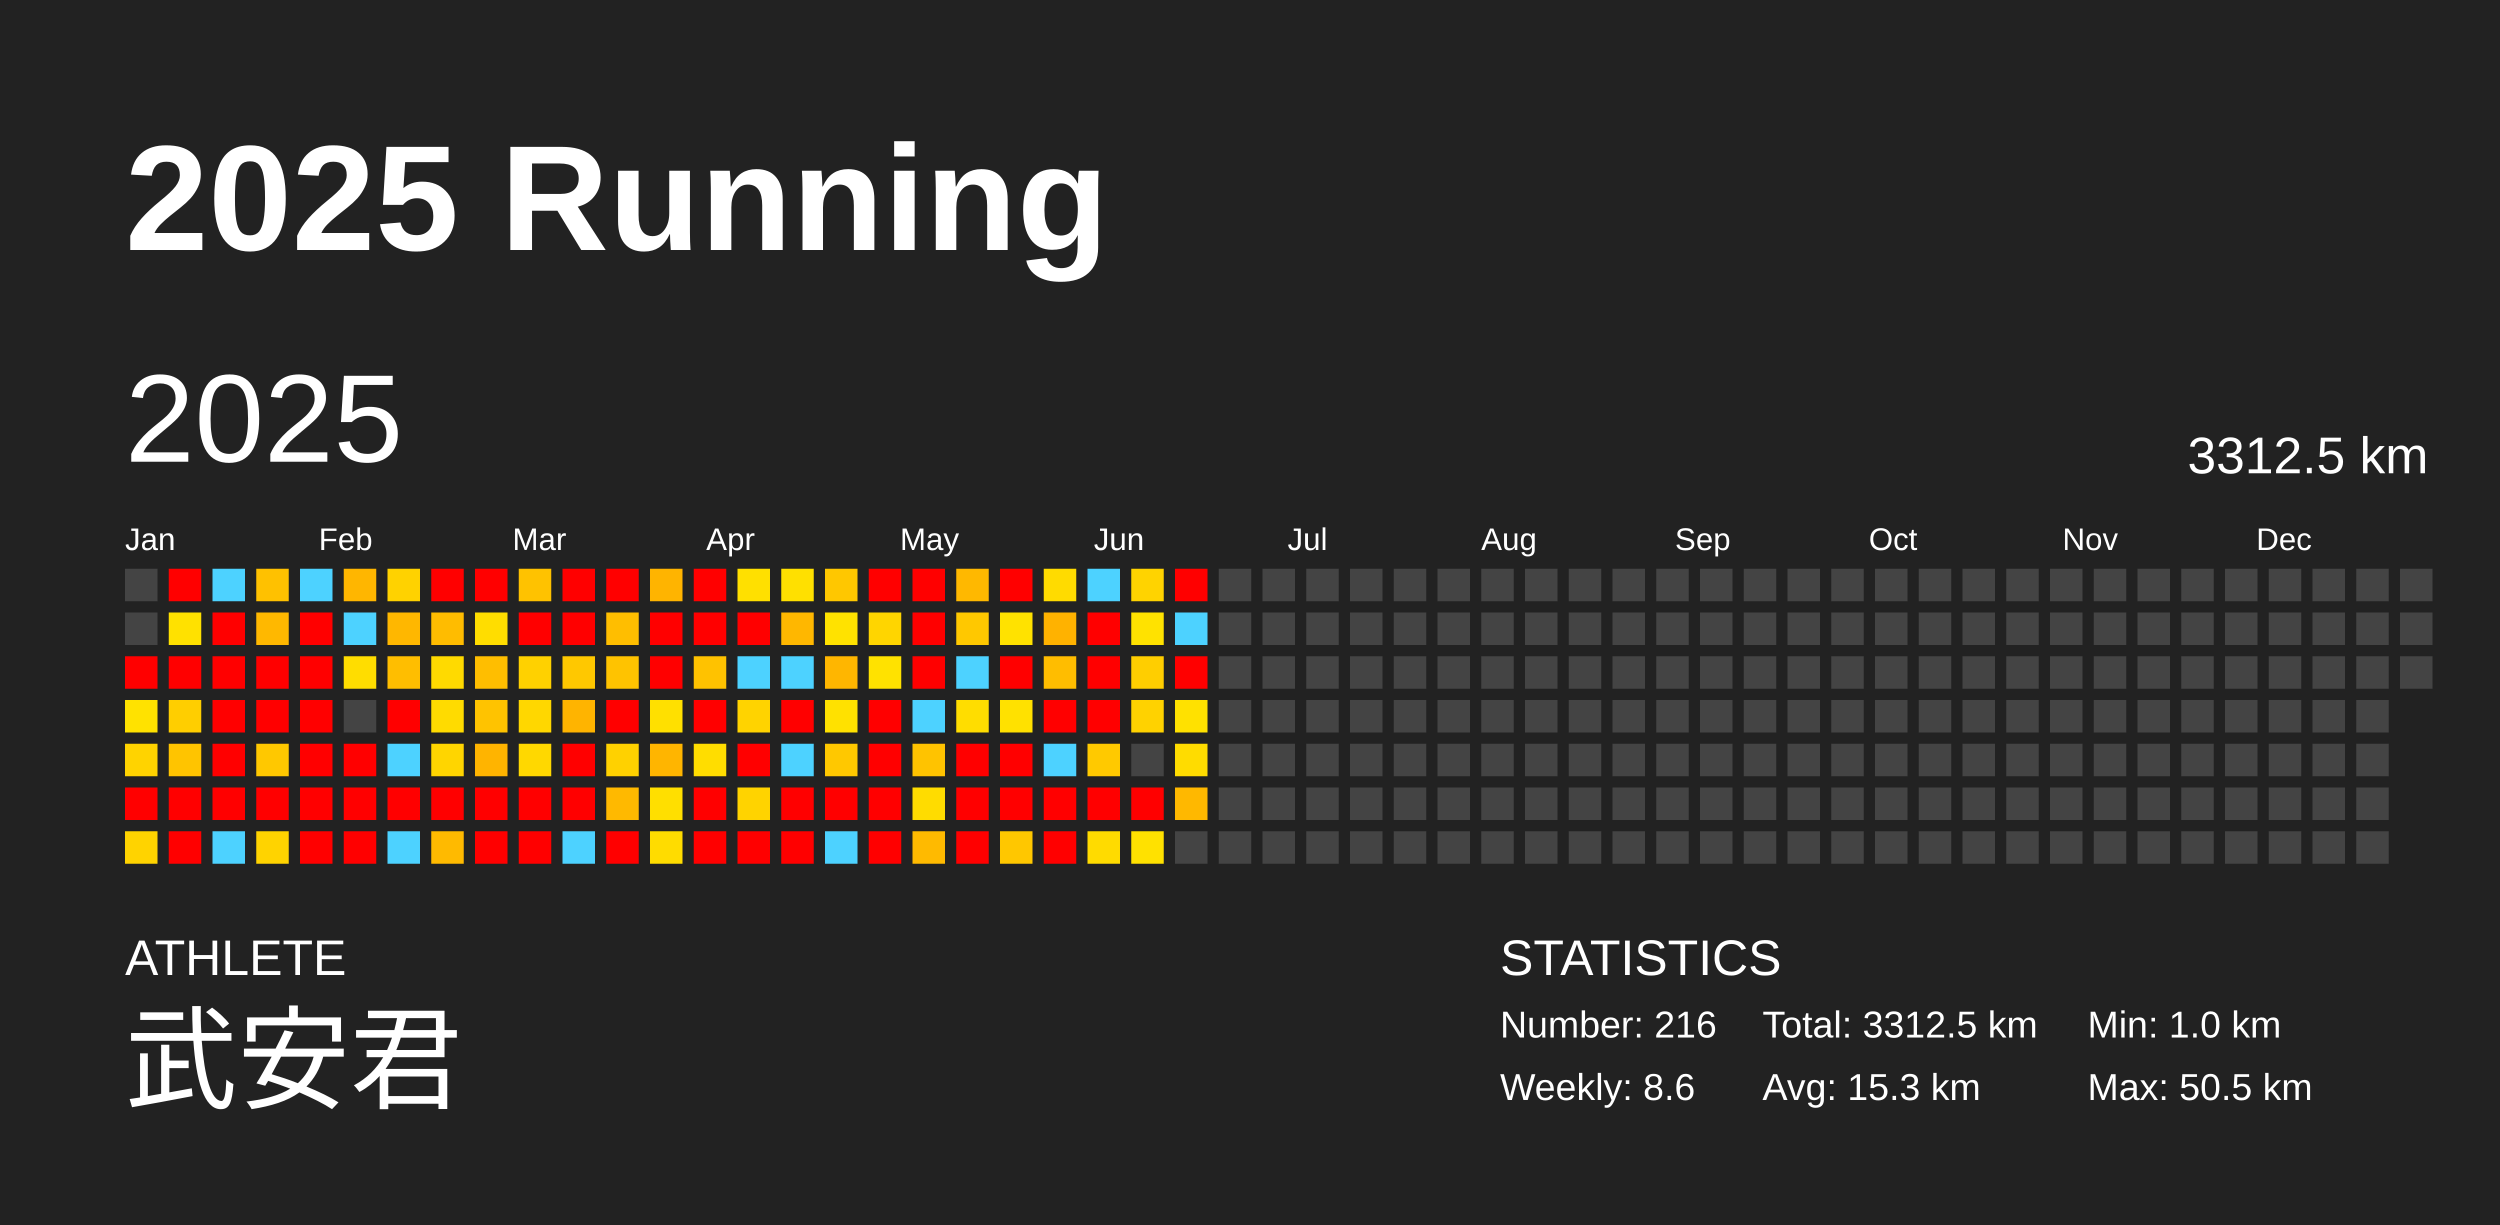
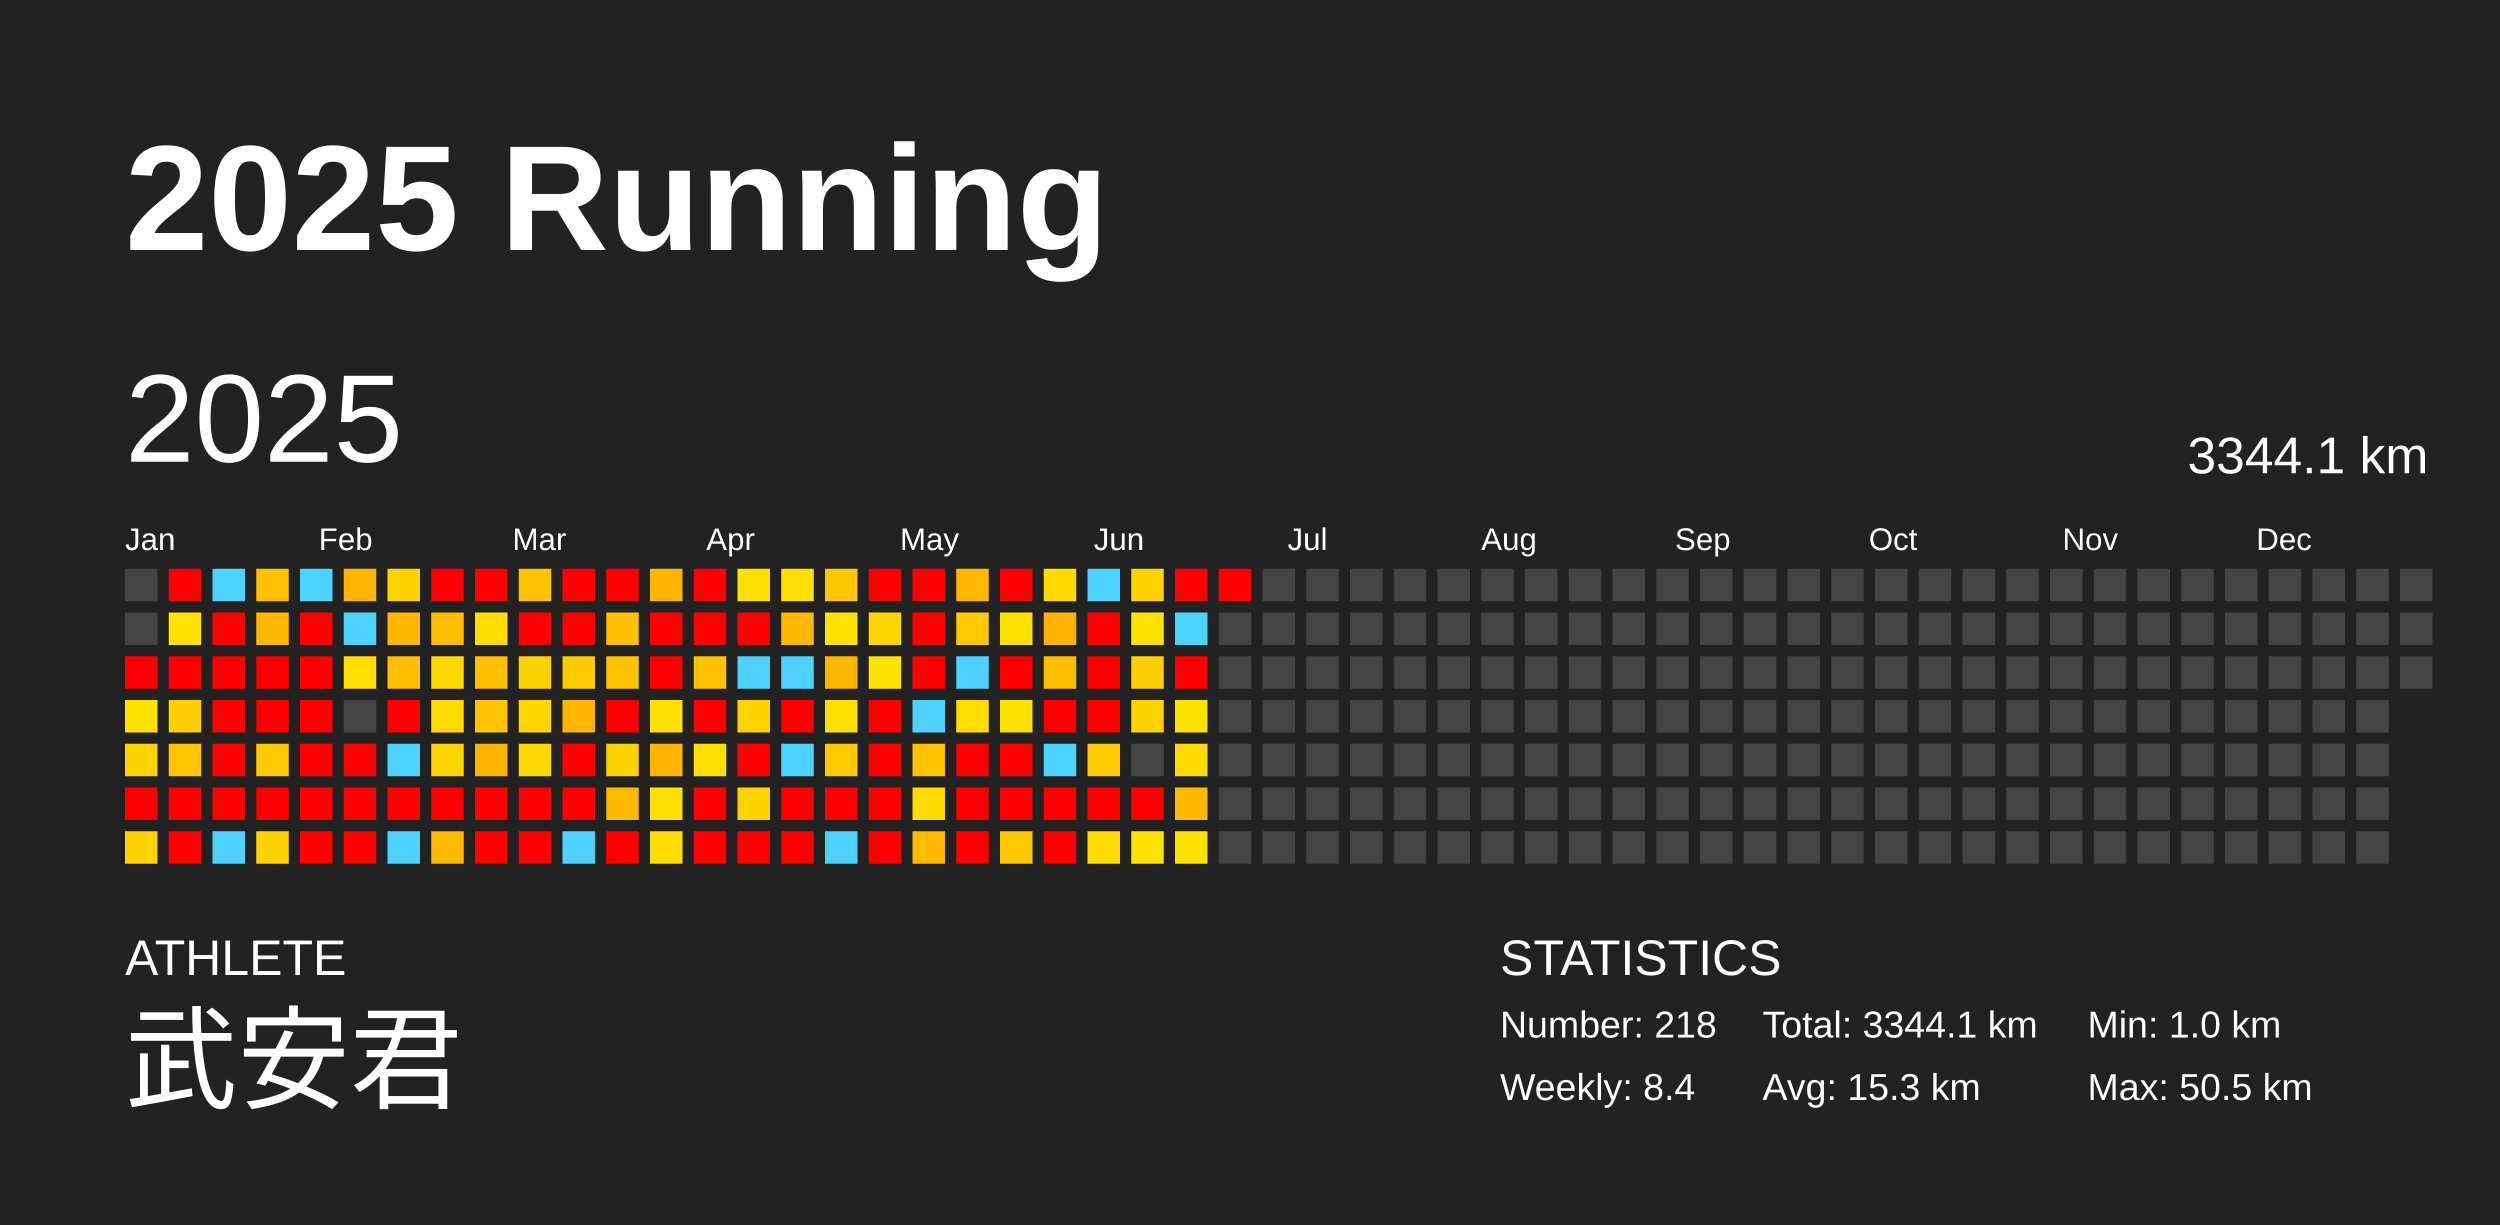
<svg xmlns="http://www.w3.org/2000/svg" baseProfile="full" height="98mm" version="1.1" viewBox="0,0,200,98" width="200mm">
  <defs />
  <rect fill="#222222" height="98" width="200" x="0" y="0" />
  <text fill="#FFFFFF" style="font-size:12px; font-family:Arial; font-weight:bold;" x="10" y="20">2025 Running</text>
  <text fill="#FFFFFF" style="font-size:4px; font-family:Arial" x="10" y="78">ATHLETE</text>
  <text fill="#FFFFFF" style="font-size:9px; font-family:Arial" x="10" y="88">武安君</text>
  <text fill="#FFFFFF" style="font-size:4px; font-family:Arial" x="120" y="78">STATISTICS</text>
-   <text fill="#FFFFFF" style="font-size:3px; font-family:Arial" x="120" y="83">Number: 216</text>
-   <text fill="#FFFFFF" style="font-size:3px; font-family:Arial" x="120" y="88">Weekly: 8.6</text>
-   <text fill="#FFFFFF" style="font-size:3px; font-family:Arial" x="141" y="83">Total: 3312.5 km</text>
+   <text fill="#FFFFFF" style="font-size:3px; font-family:Arial" x="120" y="83">Number: 218</text>
+   <text fill="#FFFFFF" style="font-size:3px; font-family:Arial" x="120" y="88">Weekly: 8.4</text>
+   <text fill="#FFFFFF" style="font-size:3px; font-family:Arial" x="141" y="83">Total: 3344.1 km</text>
  <text fill="#FFFFFF" style="font-size:3px; font-family:Arial" x="141" y="88">Avg: 15.3 km</text>
  <text fill="#FFFFFF" style="font-size:3px; font-family:Arial" x="167" y="83">Min: 1.0 km</text>
  <text fill="#FFFFFF" style="font-size:3px; font-family:Arial" x="167" y="88">Max: 50.5 km</text>
  <text dominant-baseline="hanging" fill="#FFFFFF" style="font-size:10.0px; font-family:Arial;" x="10" y="30">2025</text>
-   <text dominant-baseline="hanging" fill="#FFFFFF" style="font-size:4.125px; font-family:Arial;" x="175" y="35">3312.5 km</text>
+   <text dominant-baseline="hanging" fill="#FFFFFF" style="font-size:4.125px; font-family:Arial;" x="175" y="35">3344.1 km</text>
  <text fill="#FFFFFF" style="font-size:2.5px; font-family:Arial" x="10.0" y="44">Jan</text>
  <text fill="#FFFFFF" style="font-size:2.5px; font-family:Arial" x="25.5" y="44">Feb</text>
  <text fill="#FFFFFF" style="font-size:2.5px; font-family:Arial" x="41.0" y="44">Mar</text>
  <text fill="#FFFFFF" style="font-size:2.5px; font-family:Arial" x="56.5" y="44">Apr</text>
  <text fill="#FFFFFF" style="font-size:2.5px; font-family:Arial" x="72.0" y="44">May</text>
  <text fill="#FFFFFF" style="font-size:2.5px; font-family:Arial" x="87.5" y="44">Jun</text>
  <text fill="#FFFFFF" style="font-size:2.5px; font-family:Arial" x="103.0" y="44">Jul</text>
  <text fill="#FFFFFF" style="font-size:2.5px; font-family:Arial" x="118.5" y="44">Aug</text>
  <text fill="#FFFFFF" style="font-size:2.5px; font-family:Arial" x="134.0" y="44">Sep</text>
  <text fill="#FFFFFF" style="font-size:2.5px; font-family:Arial" x="149.5" y="44">Oct</text>
  <text fill="#FFFFFF" style="font-size:2.5px; font-family:Arial" x="165.0" y="44">Nov</text>
  <text fill="#FFFFFF" style="font-size:2.5px; font-family:Arial" x="180.5" y="44">Dec</text>
  <rect fill="#444444" height="2.6" width="2.6" x="10.0" y="45.5" />
  <rect fill="#444444" height="2.6" width="2.6" x="10.0" y="49.0" />
  <rect fill="red" height="2.6" width="2.6" x="10.0" y="52.5" />
  <rect fill="#ffe200" height="2.6" width="2.6" x="10.0" y="56.0" />
  <rect fill="#ffd300" height="2.6" width="2.6" x="10.0" y="59.5" />
  <rect fill="red" height="2.6" width="2.6" x="10.0" y="63.0" />
  <rect fill="#ffd300" height="2.6" width="2.6" x="10.0" y="66.5" />
  <rect fill="red" height="2.6" width="2.6" x="13.5" y="45.5" />
  <rect fill="#ffe100" height="2.6" width="2.6" x="13.5" y="49.0" />
  <rect fill="red" height="2.6" width="2.6" x="13.5" y="52.5" />
  <rect fill="#ffce00" height="2.6" width="2.6" x="13.5" y="56.0" />
  <rect fill="#ffc400" height="2.6" width="2.6" x="13.5" y="59.5" />
  <rect fill="red" height="2.6" width="2.6" x="13.5" y="63.0" />
  <rect fill="red" height="2.6" width="2.6" x="13.5" y="66.5" />
  <rect fill="#4dd2ff" height="2.6" width="2.6" x="17.0" y="45.5" />
  <rect fill="red" height="2.6" width="2.6" x="17.0" y="49.0" />
  <rect fill="red" height="2.6" width="2.6" x="17.0" y="52.5" />
  <rect fill="red" height="2.6" width="2.6" x="17.0" y="56.0" />
  <rect fill="red" height="2.6" width="2.6" x="17.0" y="59.5" />
  <rect fill="red" height="2.6" width="2.6" x="17.0" y="63.0" />
  <rect fill="#4dd2ff" height="2.6" width="2.6" x="17.0" y="66.5" />
  <rect fill="#ffc100" height="2.6" width="2.6" x="20.5" y="45.5" />
  <rect fill="#ffb800" height="2.6" width="2.6" x="20.5" y="49.0" />
  <rect fill="red" height="2.6" width="2.6" x="20.5" y="52.5" />
  <rect fill="red" height="2.6" width="2.6" x="20.5" y="56.0" />
  <rect fill="#ffc800" height="2.6" width="2.6" x="20.5" y="59.5" />
  <rect fill="red" height="2.6" width="2.6" x="20.5" y="63.0" />
  <rect fill="#ffd300" height="2.6" width="2.6" x="20.5" y="66.5" />
  <rect fill="#4dd2ff" height="2.6" width="2.6" x="24.0" y="45.5" />
  <rect fill="red" height="2.6" width="2.6" x="24.0" y="49.0" />
  <rect fill="red" height="2.6" width="2.6" x="24.0" y="52.5" />
  <rect fill="red" height="2.6" width="2.6" x="24.0" y="56.0" />
  <rect fill="red" height="2.6" width="2.6" x="24.0" y="59.5" />
  <rect fill="red" height="2.6" width="2.6" x="24.0" y="63.0" />
  <rect fill="red" height="2.6" width="2.6" x="24.0" y="66.5" />
  <rect fill="#ffb600" height="2.6" width="2.6" x="27.5" y="45.5" />
  <rect fill="#4dd2ff" height="2.6" width="2.6" x="27.5" y="49.0" />
  <rect fill="#ffdd00" height="2.6" width="2.6" x="27.5" y="52.5" />
  <rect fill="#444444" height="2.6" width="2.6" x="27.5" y="56.0" />
  <rect fill="red" height="2.6" width="2.6" x="27.5" y="59.5" />
  <rect fill="red" height="2.6" width="2.6" x="27.5" y="63.0" />
  <rect fill="red" height="2.6" width="2.6" x="27.5" y="66.5" />
  <rect fill="#ffd200" height="2.6" width="2.6" x="31.0" y="45.5" />
  <rect fill="#ffb700" height="2.6" width="2.6" x="31.0" y="49.0" />
  <rect fill="#ffbe00" height="2.6" width="2.6" x="31.0" y="52.5" />
  <rect fill="red" height="2.6" width="2.6" x="31.0" y="56.0" />
  <rect fill="#4dd2ff" height="2.6" width="2.6" x="31.0" y="59.5" />
  <rect fill="red" height="2.6" width="2.6" x="31.0" y="63.0" />
  <rect fill="#4dd2ff" height="2.6" width="2.6" x="31.0" y="66.5" />
  <rect fill="red" height="2.6" width="2.6" x="34.5" y="45.5" />
  <rect fill="#ffbc00" height="2.6" width="2.6" x="34.5" y="49.0" />
  <rect fill="#ffda00" height="2.6" width="2.6" x="34.5" y="52.5" />
  <rect fill="#ffdb00" height="2.6" width="2.6" x="34.5" y="56.0" />
  <rect fill="#ffd500" height="2.6" width="2.6" x="34.5" y="59.5" />
  <rect fill="red" height="2.6" width="2.6" x="34.5" y="63.0" />
  <rect fill="#ffba00" height="2.6" width="2.6" x="34.5" y="66.5" />
  <rect fill="red" height="2.6" width="2.6" x="38.0" y="45.5" />
  <rect fill="#ffdd00" height="2.6" width="2.6" x="38.0" y="49.0" />
  <rect fill="#ffbe00" height="2.6" width="2.6" x="38.0" y="52.5" />
  <rect fill="#ffc300" height="2.6" width="2.6" x="38.0" y="56.0" />
  <rect fill="#ffb400" height="2.6" width="2.6" x="38.0" y="59.5" />
  <rect fill="red" height="2.6" width="2.6" x="38.0" y="63.0" />
  <rect fill="red" height="2.6" width="2.6" x="38.0" y="66.5" />
  <rect fill="#ffc200" height="2.6" width="2.6" x="41.5" y="45.5" />
  <rect fill="red" height="2.6" width="2.6" x="41.5" y="49.0" />
  <rect fill="#ffd100" height="2.6" width="2.6" x="41.5" y="52.5" />
  <rect fill="#ffd700" height="2.6" width="2.6" x="41.5" y="56.0" />
  <rect fill="#ffd800" height="2.6" width="2.6" x="41.5" y="59.5" />
  <rect fill="red" height="2.6" width="2.6" x="41.5" y="63.0" />
  <rect fill="red" height="2.6" width="2.6" x="41.5" y="66.5" />
  <rect fill="red" height="2.6" width="2.6" x="45.0" y="45.5" />
  <rect fill="red" height="2.6" width="2.6" x="45.0" y="49.0" />
  <rect fill="#ffc800" height="2.6" width="2.6" x="45.0" y="52.5" />
  <rect fill="#ffb400" height="2.6" width="2.6" x="45.0" y="56.0" />
  <rect fill="red" height="2.6" width="2.6" x="45.0" y="59.5" />
  <rect fill="red" height="2.6" width="2.6" x="45.0" y="63.0" />
  <rect fill="#4dd2ff" height="2.6" width="2.6" x="45.0" y="66.5" />
  <rect fill="red" height="2.6" width="2.6" x="48.5" y="45.5" />
  <rect fill="#ffbe00" height="2.6" width="2.6" x="48.5" y="49.0" />
  <rect fill="#ffc300" height="2.6" width="2.6" x="48.5" y="52.5" />
  <rect fill="red" height="2.6" width="2.6" x="48.5" y="56.0" />
  <rect fill="#ffd100" height="2.6" width="2.6" x="48.5" y="59.5" />
  <rect fill="#ffb900" height="2.6" width="2.6" x="48.5" y="63.0" />
  <rect fill="red" height="2.6" width="2.6" x="48.5" y="66.5" />
  <rect fill="#ffb400" height="2.6" width="2.6" x="52.0" y="45.5" />
  <rect fill="red" height="2.6" width="2.6" x="52.0" y="49.0" />
  <rect fill="red" height="2.6" width="2.6" x="52.0" y="52.5" />
  <rect fill="#ffe000" height="2.6" width="2.6" x="52.0" y="56.0" />
  <rect fill="#ffb500" height="2.6" width="2.6" x="52.0" y="59.5" />
  <rect fill="#ffdf00" height="2.6" width="2.6" x="52.0" y="63.0" />
  <rect fill="#ffdc00" height="2.6" width="2.6" x="52.0" y="66.5" />
  <rect fill="red" height="2.6" width="2.6" x="55.5" y="45.5" />
  <rect fill="red" height="2.6" width="2.6" x="55.5" y="49.0" />
  <rect fill="#ffc200" height="2.6" width="2.6" x="55.5" y="52.5" />
  <rect fill="red" height="2.6" width="2.6" x="55.5" y="56.0" />
  <rect fill="#ffdd00" height="2.6" width="2.6" x="55.5" y="59.5" />
  <rect fill="red" height="2.6" width="2.6" x="55.5" y="63.0" />
  <rect fill="red" height="2.6" width="2.6" x="55.5" y="66.5" />
  <rect fill="#ffe000" height="2.6" width="2.6" x="59.0" y="45.5" />
  <rect fill="red" height="2.6" width="2.6" x="59.0" y="49.0" />
  <rect fill="#4dd2ff" height="2.6" width="2.6" x="59.0" y="52.5" />
  <rect fill="#ffd300" height="2.6" width="2.6" x="59.0" y="56.0" />
  <rect fill="red" height="2.6" width="2.6" x="59.0" y="59.5" />
  <rect fill="#ffd300" height="2.6" width="2.6" x="59.0" y="63.0" />
  <rect fill="red" height="2.6" width="2.6" x="59.0" y="66.5" />
  <rect fill="#ffe000" height="2.6" width="2.6" x="62.5" y="45.5" />
  <rect fill="#ffb700" height="2.6" width="2.6" x="62.5" y="49.0" />
  <rect fill="#4dd2ff" height="2.6" width="2.6" x="62.5" y="52.5" />
  <rect fill="red" height="2.6" width="2.6" x="62.5" y="56.0" />
  <rect fill="#4dd2ff" height="2.6" width="2.6" x="62.5" y="59.5" />
  <rect fill="red" height="2.6" width="2.6" x="62.5" y="63.0" />
  <rect fill="red" height="2.6" width="2.6" x="62.5" y="66.5" />
  <rect fill="#ffc700" height="2.6" width="2.6" x="66.0" y="45.5" />
  <rect fill="#ffe200" height="2.6" width="2.6" x="66.0" y="49.0" />
  <rect fill="#ffb600" height="2.6" width="2.6" x="66.0" y="52.5" />
  <rect fill="#ffe100" height="2.6" width="2.6" x="66.0" y="56.0" />
  <rect fill="#ffc800" height="2.6" width="2.6" x="66.0" y="59.5" />
  <rect fill="red" height="2.6" width="2.6" x="66.0" y="63.0" />
  <rect fill="#4dd2ff" height="2.6" width="2.6" x="66.0" y="66.5" />
  <rect fill="red" height="2.6" width="2.6" x="69.5" y="45.5" />
  <rect fill="#ffd500" height="2.6" width="2.6" x="69.5" y="49.0" />
  <rect fill="#ffe200" height="2.6" width="2.6" x="69.5" y="52.5" />
  <rect fill="red" height="2.6" width="2.6" x="69.5" y="56.0" />
  <rect fill="red" height="2.6" width="2.6" x="69.5" y="59.5" />
  <rect fill="red" height="2.6" width="2.6" x="69.5" y="63.0" />
  <rect fill="red" height="2.6" width="2.6" x="69.5" y="66.5" />
  <rect fill="red" height="2.6" width="2.6" x="73.0" y="45.5" />
  <rect fill="red" height="2.6" width="2.6" x="73.0" y="49.0" />
  <rect fill="red" height="2.6" width="2.6" x="73.0" y="52.5" />
  <rect fill="#4dd2ff" height="2.6" width="2.6" x="73.0" y="56.0" />
  <rect fill="#ffc300" height="2.6" width="2.6" x="73.0" y="59.5" />
  <rect fill="#ffdc00" height="2.6" width="2.6" x="73.0" y="63.0" />
  <rect fill="#ffba00" height="2.6" width="2.6" x="73.0" y="66.5" />
  <rect fill="#ffb800" height="2.6" width="2.6" x="76.5" y="45.5" />
  <rect fill="#ffc800" height="2.6" width="2.6" x="76.5" y="49.0" />
  <rect fill="#4dd2ff" height="2.6" width="2.6" x="76.5" y="52.5" />
  <rect fill="#ffdd00" height="2.6" width="2.6" x="76.5" y="56.0" />
  <rect fill="red" height="2.6" width="2.6" x="76.5" y="59.5" />
  <rect fill="red" height="2.6" width="2.6" x="76.5" y="63.0" />
  <rect fill="red" height="2.6" width="2.6" x="76.5" y="66.5" />
  <rect fill="red" height="2.6" width="2.6" x="80.0" y="45.5" />
  <rect fill="#ffe200" height="2.6" width="2.6" x="80.0" y="49.0" />
  <rect fill="red" height="2.6" width="2.6" x="80.0" y="52.5" />
  <rect fill="#ffe100" height="2.6" width="2.6" x="80.0" y="56.0" />
  <rect fill="red" height="2.6" width="2.6" x="80.0" y="59.5" />
  <rect fill="red" height="2.6" width="2.6" x="80.0" y="63.0" />
  <rect fill="#ffc700" height="2.6" width="2.6" x="80.0" y="66.5" />
  <rect fill="#ffdb00" height="2.6" width="2.6" x="83.5" y="45.5" />
  <rect fill="#ffb200" height="2.6" width="2.6" x="83.5" y="49.0" />
  <rect fill="#ffbd00" height="2.6" width="2.6" x="83.5" y="52.5" />
  <rect fill="red" height="2.6" width="2.6" x="83.5" y="56.0" />
  <rect fill="#4dd2ff" height="2.6" width="2.6" x="83.5" y="59.5" />
  <rect fill="red" height="2.6" width="2.6" x="83.5" y="63.0" />
  <rect fill="red" height="2.6" width="2.6" x="83.5" y="66.5" />
  <rect fill="#4dd2ff" height="2.6" width="2.6" x="87.0" y="45.5" />
  <rect fill="red" height="2.6" width="2.6" x="87.0" y="49.0" />
  <rect fill="red" height="2.6" width="2.6" x="87.0" y="52.5" />
  <rect fill="red" height="2.6" width="2.6" x="87.0" y="56.0" />
  <rect fill="#ffc900" height="2.6" width="2.6" x="87.0" y="59.5" />
  <rect fill="red" height="2.6" width="2.6" x="87.0" y="63.0" />
  <rect fill="#ffdb00" height="2.6" width="2.6" x="87.0" y="66.5" />
  <rect fill="#ffd300" height="2.6" width="2.6" x="90.5" y="45.5" />
  <rect fill="#ffe200" height="2.6" width="2.6" x="90.5" y="49.0" />
  <rect fill="#ffce00" height="2.6" width="2.6" x="90.5" y="52.5" />
  <rect fill="#ffd200" height="2.6" width="2.6" x="90.5" y="56.0" />
  <rect fill="#444444" height="2.6" width="2.6" x="90.5" y="59.5" />
  <rect fill="red" height="2.6" width="2.6" x="90.5" y="63.0" />
  <rect fill="#ffe100" height="2.6" width="2.6" x="90.5" y="66.5" />
  <rect fill="red" height="2.6" width="2.6" x="94.0" y="45.5" />
  <rect fill="#4dd2ff" height="2.6" width="2.6" x="94.0" y="49.0" />
  <rect fill="red" height="2.6" width="2.6" x="94.0" y="52.5" />
  <rect fill="#ffe100" height="2.6" width="2.6" x="94.0" y="56.0" />
  <rect fill="#ffdc00" height="2.6" width="2.6" x="94.0" y="59.5" />
  <rect fill="#ffb800" height="2.6" width="2.6" x="94.0" y="63.0" />
-   <rect fill="#444444" height="2.6" width="2.6" x="94.0" y="66.5" />
-   <rect fill="#444444" height="2.6" width="2.6" x="97.5" y="45.5" />
+   <rect fill="#ffe100" height="2.6" width="2.6" x="94.0" y="66.5" />
+   <rect fill="red" height="2.6" width="2.6" x="97.5" y="45.5" />
  <rect fill="#444444" height="2.6" width="2.6" x="97.5" y="49.0" />
  <rect fill="#444444" height="2.6" width="2.6" x="97.5" y="52.5" />
  <rect fill="#444444" height="2.6" width="2.6" x="97.5" y="56.0" />
  <rect fill="#444444" height="2.6" width="2.6" x="97.5" y="59.5" />
  <rect fill="#444444" height="2.6" width="2.6" x="97.5" y="63.0" />
  <rect fill="#444444" height="2.6" width="2.6" x="97.5" y="66.5" />
  <rect fill="#444444" height="2.6" width="2.6" x="101.0" y="45.5" />
  <rect fill="#444444" height="2.6" width="2.6" x="101.0" y="49.0" />
  <rect fill="#444444" height="2.6" width="2.6" x="101.0" y="52.5" />
  <rect fill="#444444" height="2.6" width="2.6" x="101.0" y="56.0" />
  <rect fill="#444444" height="2.6" width="2.6" x="101.0" y="59.5" />
  <rect fill="#444444" height="2.6" width="2.6" x="101.0" y="63.0" />
  <rect fill="#444444" height="2.6" width="2.6" x="101.0" y="66.5" />
  <rect fill="#444444" height="2.6" width="2.6" x="104.5" y="45.5" />
  <rect fill="#444444" height="2.6" width="2.6" x="104.5" y="49.0" />
  <rect fill="#444444" height="2.6" width="2.6" x="104.5" y="52.5" />
  <rect fill="#444444" height="2.6" width="2.6" x="104.5" y="56.0" />
  <rect fill="#444444" height="2.6" width="2.6" x="104.5" y="59.5" />
  <rect fill="#444444" height="2.6" width="2.6" x="104.5" y="63.0" />
  <rect fill="#444444" height="2.6" width="2.6" x="104.5" y="66.5" />
  <rect fill="#444444" height="2.6" width="2.6" x="108.0" y="45.5" />
  <rect fill="#444444" height="2.6" width="2.6" x="108.0" y="49.0" />
  <rect fill="#444444" height="2.6" width="2.6" x="108.0" y="52.5" />
  <rect fill="#444444" height="2.6" width="2.6" x="108.0" y="56.0" />
  <rect fill="#444444" height="2.6" width="2.6" x="108.0" y="59.5" />
  <rect fill="#444444" height="2.6" width="2.6" x="108.0" y="63.0" />
  <rect fill="#444444" height="2.6" width="2.6" x="108.0" y="66.5" />
  <rect fill="#444444" height="2.6" width="2.6" x="111.5" y="45.5" />
  <rect fill="#444444" height="2.6" width="2.6" x="111.5" y="49.0" />
  <rect fill="#444444" height="2.6" width="2.6" x="111.5" y="52.5" />
  <rect fill="#444444" height="2.6" width="2.6" x="111.5" y="56.0" />
  <rect fill="#444444" height="2.6" width="2.6" x="111.5" y="59.5" />
  <rect fill="#444444" height="2.6" width="2.6" x="111.5" y="63.0" />
  <rect fill="#444444" height="2.6" width="2.6" x="111.5" y="66.5" />
  <rect fill="#444444" height="2.6" width="2.6" x="115.0" y="45.5" />
  <rect fill="#444444" height="2.6" width="2.6" x="115.0" y="49.0" />
  <rect fill="#444444" height="2.6" width="2.6" x="115.0" y="52.5" />
  <rect fill="#444444" height="2.6" width="2.6" x="115.0" y="56.0" />
  <rect fill="#444444" height="2.6" width="2.6" x="115.0" y="59.5" />
  <rect fill="#444444" height="2.6" width="2.6" x="115.0" y="63.0" />
  <rect fill="#444444" height="2.6" width="2.6" x="115.0" y="66.5" />
  <rect fill="#444444" height="2.6" width="2.6" x="118.5" y="45.5" />
  <rect fill="#444444" height="2.6" width="2.6" x="118.5" y="49.0" />
  <rect fill="#444444" height="2.6" width="2.6" x="118.5" y="52.5" />
  <rect fill="#444444" height="2.6" width="2.6" x="118.5" y="56.0" />
  <rect fill="#444444" height="2.6" width="2.6" x="118.5" y="59.5" />
  <rect fill="#444444" height="2.6" width="2.6" x="118.5" y="63.0" />
  <rect fill="#444444" height="2.6" width="2.6" x="118.5" y="66.5" />
  <rect fill="#444444" height="2.6" width="2.6" x="122.0" y="45.5" />
  <rect fill="#444444" height="2.6" width="2.6" x="122.0" y="49.0" />
  <rect fill="#444444" height="2.6" width="2.6" x="122.0" y="52.5" />
  <rect fill="#444444" height="2.6" width="2.6" x="122.0" y="56.0" />
  <rect fill="#444444" height="2.6" width="2.6" x="122.0" y="59.5" />
  <rect fill="#444444" height="2.6" width="2.6" x="122.0" y="63.0" />
  <rect fill="#444444" height="2.6" width="2.6" x="122.0" y="66.5" />
  <rect fill="#444444" height="2.6" width="2.6" x="125.5" y="45.5" />
  <rect fill="#444444" height="2.6" width="2.6" x="125.5" y="49.0" />
  <rect fill="#444444" height="2.6" width="2.6" x="125.5" y="52.5" />
  <rect fill="#444444" height="2.6" width="2.6" x="125.5" y="56.0" />
  <rect fill="#444444" height="2.6" width="2.6" x="125.5" y="59.5" />
  <rect fill="#444444" height="2.6" width="2.6" x="125.5" y="63.0" />
  <rect fill="#444444" height="2.6" width="2.6" x="125.5" y="66.5" />
  <rect fill="#444444" height="2.6" width="2.6" x="129.0" y="45.5" />
  <rect fill="#444444" height="2.6" width="2.6" x="129.0" y="49.0" />
  <rect fill="#444444" height="2.6" width="2.6" x="129.0" y="52.5" />
  <rect fill="#444444" height="2.6" width="2.6" x="129.0" y="56.0" />
  <rect fill="#444444" height="2.6" width="2.6" x="129.0" y="59.5" />
  <rect fill="#444444" height="2.6" width="2.6" x="129.0" y="63.0" />
  <rect fill="#444444" height="2.6" width="2.6" x="129.0" y="66.5" />
  <rect fill="#444444" height="2.6" width="2.6" x="132.5" y="45.5" />
  <rect fill="#444444" height="2.6" width="2.6" x="132.5" y="49.0" />
  <rect fill="#444444" height="2.6" width="2.6" x="132.5" y="52.5" />
  <rect fill="#444444" height="2.6" width="2.6" x="132.5" y="56.0" />
  <rect fill="#444444" height="2.6" width="2.6" x="132.5" y="59.5" />
  <rect fill="#444444" height="2.6" width="2.6" x="132.5" y="63.0" />
  <rect fill="#444444" height="2.6" width="2.6" x="132.5" y="66.5" />
  <rect fill="#444444" height="2.6" width="2.6" x="136.0" y="45.5" />
  <rect fill="#444444" height="2.6" width="2.6" x="136.0" y="49.0" />
  <rect fill="#444444" height="2.6" width="2.6" x="136.0" y="52.5" />
  <rect fill="#444444" height="2.6" width="2.6" x="136.0" y="56.0" />
  <rect fill="#444444" height="2.6" width="2.6" x="136.0" y="59.5" />
  <rect fill="#444444" height="2.6" width="2.6" x="136.0" y="63.0" />
  <rect fill="#444444" height="2.6" width="2.6" x="136.0" y="66.5" />
  <rect fill="#444444" height="2.6" width="2.6" x="139.5" y="45.5" />
  <rect fill="#444444" height="2.6" width="2.6" x="139.5" y="49.0" />
  <rect fill="#444444" height="2.6" width="2.6" x="139.5" y="52.5" />
  <rect fill="#444444" height="2.6" width="2.6" x="139.5" y="56.0" />
  <rect fill="#444444" height="2.6" width="2.6" x="139.5" y="59.5" />
  <rect fill="#444444" height="2.6" width="2.6" x="139.5" y="63.0" />
  <rect fill="#444444" height="2.6" width="2.6" x="139.5" y="66.5" />
  <rect fill="#444444" height="2.6" width="2.6" x="143.0" y="45.5" />
  <rect fill="#444444" height="2.6" width="2.6" x="143.0" y="49.0" />
  <rect fill="#444444" height="2.6" width="2.6" x="143.0" y="52.5" />
  <rect fill="#444444" height="2.6" width="2.6" x="143.0" y="56.0" />
  <rect fill="#444444" height="2.6" width="2.6" x="143.0" y="59.5" />
  <rect fill="#444444" height="2.6" width="2.6" x="143.0" y="63.0" />
  <rect fill="#444444" height="2.6" width="2.6" x="143.0" y="66.5" />
  <rect fill="#444444" height="2.6" width="2.6" x="146.5" y="45.5" />
  <rect fill="#444444" height="2.6" width="2.6" x="146.5" y="49.0" />
  <rect fill="#444444" height="2.6" width="2.6" x="146.5" y="52.5" />
  <rect fill="#444444" height="2.6" width="2.6" x="146.5" y="56.0" />
  <rect fill="#444444" height="2.6" width="2.6" x="146.5" y="59.5" />
  <rect fill="#444444" height="2.6" width="2.6" x="146.5" y="63.0" />
  <rect fill="#444444" height="2.6" width="2.6" x="146.5" y="66.5" />
  <rect fill="#444444" height="2.6" width="2.6" x="150.0" y="45.5" />
  <rect fill="#444444" height="2.6" width="2.6" x="150.0" y="49.0" />
  <rect fill="#444444" height="2.6" width="2.6" x="150.0" y="52.5" />
  <rect fill="#444444" height="2.6" width="2.6" x="150.0" y="56.0" />
  <rect fill="#444444" height="2.6" width="2.6" x="150.0" y="59.5" />
  <rect fill="#444444" height="2.6" width="2.6" x="150.0" y="63.0" />
  <rect fill="#444444" height="2.6" width="2.6" x="150.0" y="66.5" />
  <rect fill="#444444" height="2.6" width="2.6" x="153.5" y="45.5" />
  <rect fill="#444444" height="2.6" width="2.6" x="153.5" y="49.0" />
  <rect fill="#444444" height="2.6" width="2.6" x="153.5" y="52.5" />
  <rect fill="#444444" height="2.6" width="2.6" x="153.5" y="56.0" />
  <rect fill="#444444" height="2.6" width="2.6" x="153.5" y="59.5" />
  <rect fill="#444444" height="2.6" width="2.6" x="153.5" y="63.0" />
  <rect fill="#444444" height="2.6" width="2.6" x="153.5" y="66.5" />
  <rect fill="#444444" height="2.6" width="2.6" x="157.0" y="45.5" />
  <rect fill="#444444" height="2.6" width="2.6" x="157.0" y="49.0" />
  <rect fill="#444444" height="2.6" width="2.6" x="157.0" y="52.5" />
  <rect fill="#444444" height="2.6" width="2.6" x="157.0" y="56.0" />
  <rect fill="#444444" height="2.6" width="2.6" x="157.0" y="59.5" />
  <rect fill="#444444" height="2.6" width="2.6" x="157.0" y="63.0" />
  <rect fill="#444444" height="2.6" width="2.6" x="157.0" y="66.5" />
  <rect fill="#444444" height="2.6" width="2.6" x="160.5" y="45.5" />
  <rect fill="#444444" height="2.6" width="2.6" x="160.5" y="49.0" />
  <rect fill="#444444" height="2.6" width="2.6" x="160.5" y="52.5" />
  <rect fill="#444444" height="2.6" width="2.6" x="160.5" y="56.0" />
  <rect fill="#444444" height="2.6" width="2.6" x="160.5" y="59.5" />
  <rect fill="#444444" height="2.6" width="2.6" x="160.5" y="63.0" />
  <rect fill="#444444" height="2.6" width="2.6" x="160.5" y="66.5" />
  <rect fill="#444444" height="2.6" width="2.6" x="164.0" y="45.5" />
  <rect fill="#444444" height="2.6" width="2.6" x="164.0" y="49.0" />
  <rect fill="#444444" height="2.6" width="2.6" x="164.0" y="52.5" />
  <rect fill="#444444" height="2.6" width="2.6" x="164.0" y="56.0" />
  <rect fill="#444444" height="2.6" width="2.6" x="164.0" y="59.5" />
  <rect fill="#444444" height="2.6" width="2.6" x="164.0" y="63.0" />
  <rect fill="#444444" height="2.6" width="2.6" x="164.0" y="66.5" />
  <rect fill="#444444" height="2.6" width="2.6" x="167.5" y="45.5" />
  <rect fill="#444444" height="2.6" width="2.6" x="167.5" y="49.0" />
  <rect fill="#444444" height="2.6" width="2.6" x="167.5" y="52.5" />
  <rect fill="#444444" height="2.6" width="2.6" x="167.5" y="56.0" />
  <rect fill="#444444" height="2.6" width="2.6" x="167.5" y="59.5" />
  <rect fill="#444444" height="2.6" width="2.6" x="167.5" y="63.0" />
  <rect fill="#444444" height="2.6" width="2.6" x="167.5" y="66.5" />
  <rect fill="#444444" height="2.6" width="2.6" x="171.0" y="45.5" />
  <rect fill="#444444" height="2.6" width="2.6" x="171.0" y="49.0" />
  <rect fill="#444444" height="2.6" width="2.6" x="171.0" y="52.5" />
  <rect fill="#444444" height="2.6" width="2.6" x="171.0" y="56.0" />
  <rect fill="#444444" height="2.6" width="2.6" x="171.0" y="59.5" />
  <rect fill="#444444" height="2.6" width="2.6" x="171.0" y="63.0" />
  <rect fill="#444444" height="2.6" width="2.6" x="171.0" y="66.5" />
  <rect fill="#444444" height="2.6" width="2.6" x="174.5" y="45.5" />
  <rect fill="#444444" height="2.6" width="2.6" x="174.5" y="49.0" />
  <rect fill="#444444" height="2.6" width="2.6" x="174.5" y="52.5" />
  <rect fill="#444444" height="2.6" width="2.6" x="174.5" y="56.0" />
  <rect fill="#444444" height="2.6" width="2.6" x="174.5" y="59.5" />
  <rect fill="#444444" height="2.6" width="2.6" x="174.5" y="63.0" />
  <rect fill="#444444" height="2.6" width="2.6" x="174.5" y="66.5" />
  <rect fill="#444444" height="2.6" width="2.6" x="178.0" y="45.5" />
  <rect fill="#444444" height="2.6" width="2.6" x="178.0" y="49.0" />
  <rect fill="#444444" height="2.6" width="2.6" x="178.0" y="52.5" />
  <rect fill="#444444" height="2.6" width="2.6" x="178.0" y="56.0" />
  <rect fill="#444444" height="2.6" width="2.6" x="178.0" y="59.5" />
  <rect fill="#444444" height="2.6" width="2.6" x="178.0" y="63.0" />
  <rect fill="#444444" height="2.6" width="2.6" x="178.0" y="66.5" />
  <rect fill="#444444" height="2.6" width="2.6" x="181.5" y="45.5" />
  <rect fill="#444444" height="2.6" width="2.6" x="181.5" y="49.0" />
  <rect fill="#444444" height="2.6" width="2.6" x="181.5" y="52.5" />
  <rect fill="#444444" height="2.6" width="2.6" x="181.5" y="56.0" />
  <rect fill="#444444" height="2.6" width="2.6" x="181.5" y="59.5" />
  <rect fill="#444444" height="2.6" width="2.6" x="181.5" y="63.0" />
  <rect fill="#444444" height="2.6" width="2.6" x="181.5" y="66.5" />
  <rect fill="#444444" height="2.6" width="2.6" x="185.0" y="45.5" />
  <rect fill="#444444" height="2.6" width="2.6" x="185.0" y="49.0" />
  <rect fill="#444444" height="2.6" width="2.6" x="185.0" y="52.5" />
  <rect fill="#444444" height="2.6" width="2.6" x="185.0" y="56.0" />
  <rect fill="#444444" height="2.6" width="2.6" x="185.0" y="59.5" />
  <rect fill="#444444" height="2.6" width="2.6" x="185.0" y="63.0" />
  <rect fill="#444444" height="2.6" width="2.6" x="185.0" y="66.5" />
  <rect fill="#444444" height="2.6" width="2.6" x="188.5" y="45.5" />
  <rect fill="#444444" height="2.6" width="2.6" x="188.5" y="49.0" />
  <rect fill="#444444" height="2.6" width="2.6" x="188.5" y="52.5" />
  <rect fill="#444444" height="2.6" width="2.6" x="188.5" y="56.0" />
  <rect fill="#444444" height="2.6" width="2.6" x="188.5" y="59.5" />
  <rect fill="#444444" height="2.6" width="2.6" x="188.5" y="63.0" />
  <rect fill="#444444" height="2.6" width="2.6" x="188.5" y="66.5" />
  <rect fill="#444444" height="2.6" width="2.6" x="192.0" y="45.5" />
  <rect fill="#444444" height="2.6" width="2.6" x="192.0" y="49.0" />
  <rect fill="#444444" height="2.6" width="2.6" x="192.0" y="52.5" />
</svg>
